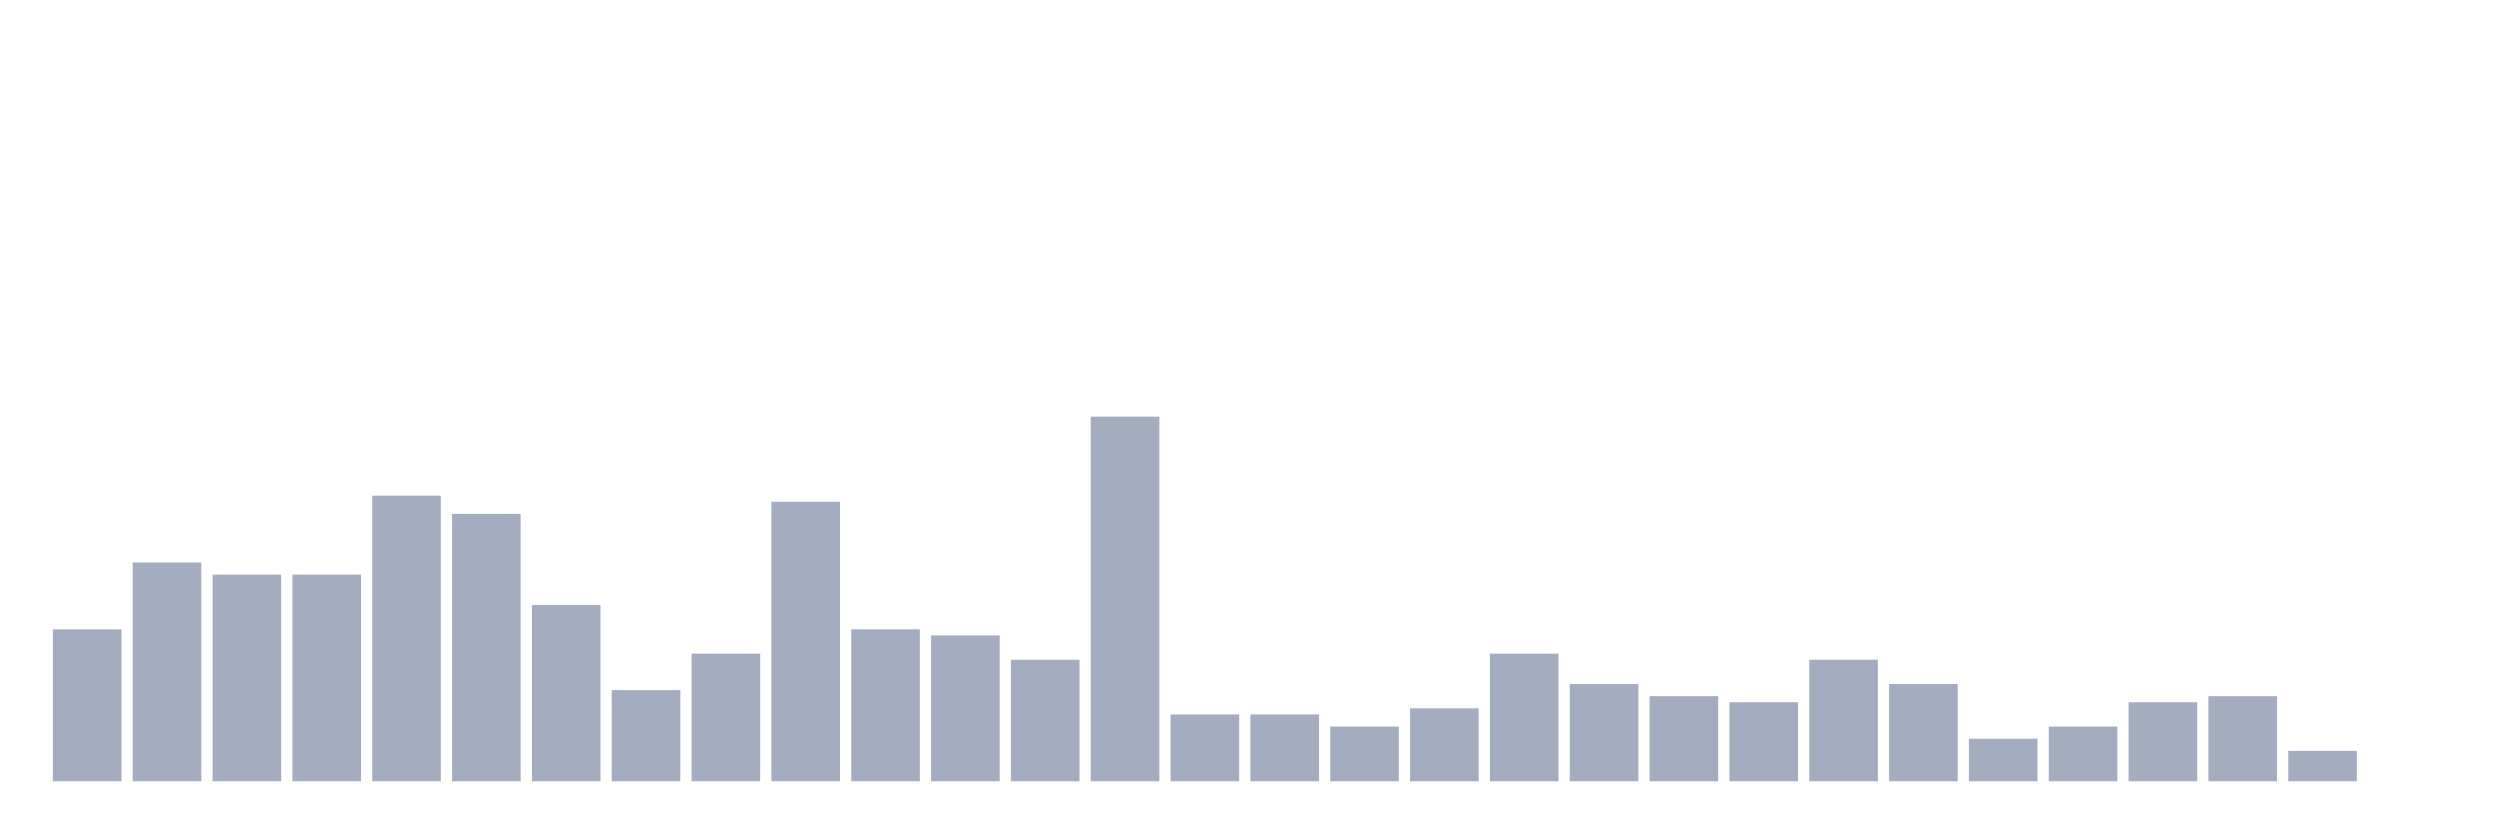
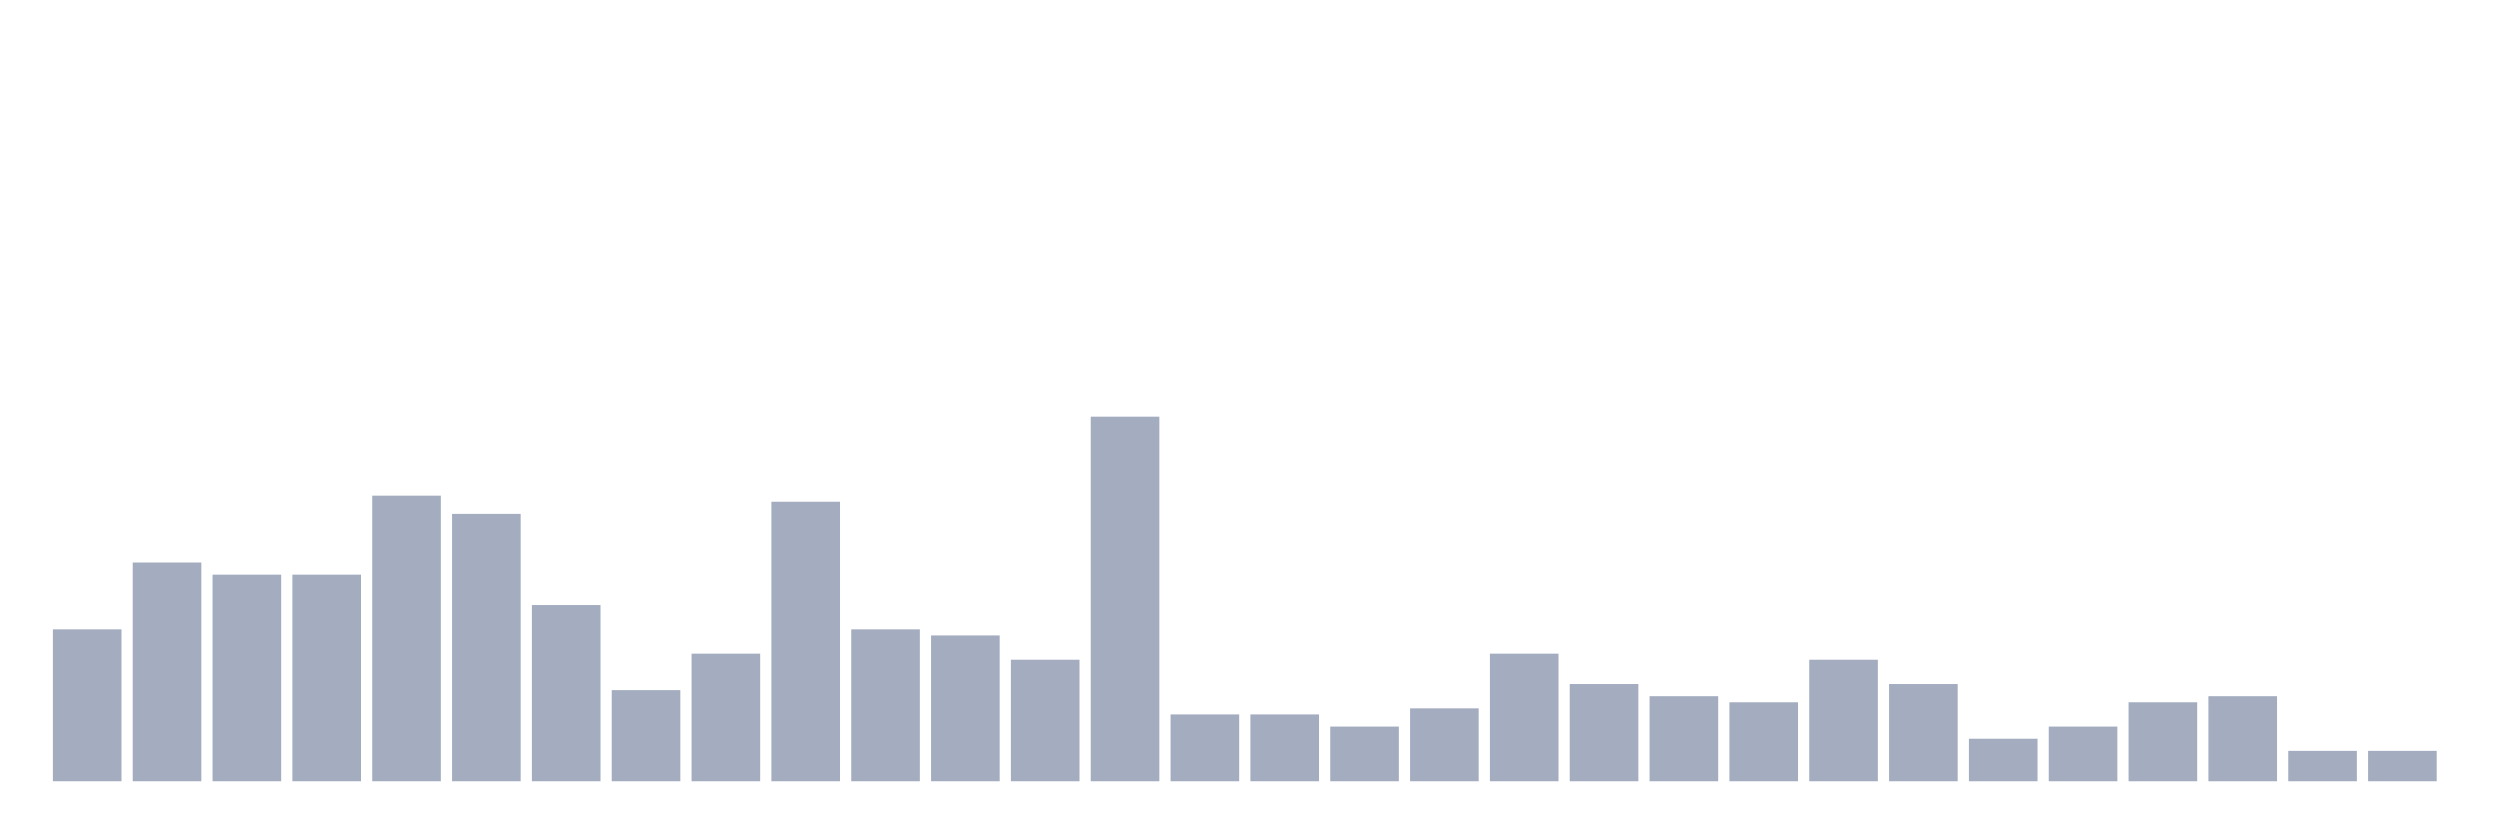
<svg xmlns="http://www.w3.org/2000/svg" viewBox="0 0 480 160">
  <g transform="translate(10,10)">
    <rect class="bar" x="0.153" width="13.175" y="110.833" height="29.167" fill="rgb(164,173,192)" />
    <rect class="bar" x="15.482" width="13.175" y="98" height="42" fill="rgb(164,173,192)" />
    <rect class="bar" x="30.81" width="13.175" y="100.333" height="39.667" fill="rgb(164,173,192)" />
    <rect class="bar" x="46.138" width="13.175" y="100.333" height="39.667" fill="rgb(164,173,192)" />
    <rect class="bar" x="61.466" width="13.175" y="85.167" height="54.833" fill="rgb(164,173,192)" />
    <rect class="bar" x="76.794" width="13.175" y="88.667" height="51.333" fill="rgb(164,173,192)" />
    <rect class="bar" x="92.123" width="13.175" y="106.167" height="33.833" fill="rgb(164,173,192)" />
    <rect class="bar" x="107.451" width="13.175" y="122.5" height="17.5" fill="rgb(164,173,192)" />
    <rect class="bar" x="122.779" width="13.175" y="115.5" height="24.5" fill="rgb(164,173,192)" />
    <rect class="bar" x="138.107" width="13.175" y="86.333" height="53.667" fill="rgb(164,173,192)" />
    <rect class="bar" x="153.436" width="13.175" y="110.833" height="29.167" fill="rgb(164,173,192)" />
    <rect class="bar" x="168.764" width="13.175" y="112" height="28" fill="rgb(164,173,192)" />
    <rect class="bar" x="184.092" width="13.175" y="116.667" height="23.333" fill="rgb(164,173,192)" />
    <rect class="bar" x="199.42" width="13.175" y="70" height="70" fill="rgb(164,173,192)" />
    <rect class="bar" x="214.748" width="13.175" y="127.167" height="12.833" fill="rgb(164,173,192)" />
    <rect class="bar" x="230.077" width="13.175" y="127.167" height="12.833" fill="rgb(164,173,192)" />
    <rect class="bar" x="245.405" width="13.175" y="129.5" height="10.5" fill="rgb(164,173,192)" />
    <rect class="bar" x="260.733" width="13.175" y="126" height="14" fill="rgb(164,173,192)" />
    <rect class="bar" x="276.061" width="13.175" y="115.5" height="24.5" fill="rgb(164,173,192)" />
    <rect class="bar" x="291.39" width="13.175" y="121.333" height="18.667" fill="rgb(164,173,192)" />
    <rect class="bar" x="306.718" width="13.175" y="123.667" height="16.333" fill="rgb(164,173,192)" />
    <rect class="bar" x="322.046" width="13.175" y="124.833" height="15.167" fill="rgb(164,173,192)" />
    <rect class="bar" x="337.374" width="13.175" y="116.667" height="23.333" fill="rgb(164,173,192)" />
    <rect class="bar" x="352.702" width="13.175" y="121.333" height="18.667" fill="rgb(164,173,192)" />
    <rect class="bar" x="368.031" width="13.175" y="131.833" height="8.167" fill="rgb(164,173,192)" />
    <rect class="bar" x="383.359" width="13.175" y="129.5" height="10.5" fill="rgb(164,173,192)" />
    <rect class="bar" x="398.687" width="13.175" y="124.833" height="15.167" fill="rgb(164,173,192)" />
    <rect class="bar" x="414.015" width="13.175" y="123.667" height="16.333" fill="rgb(164,173,192)" />
    <rect class="bar" x="429.344" width="13.175" y="134.167" height="5.833" fill="rgb(164,173,192)" />
-     <rect class="bar" x="444.672" width="13.175" y="140" height="0" fill="rgb(164,173,192)" />
+     <rect class="bar" x="444.672" width="13.175" y="134.167" height="5.833" fill="rgb(164,173,192)" />
  </g>
</svg>
